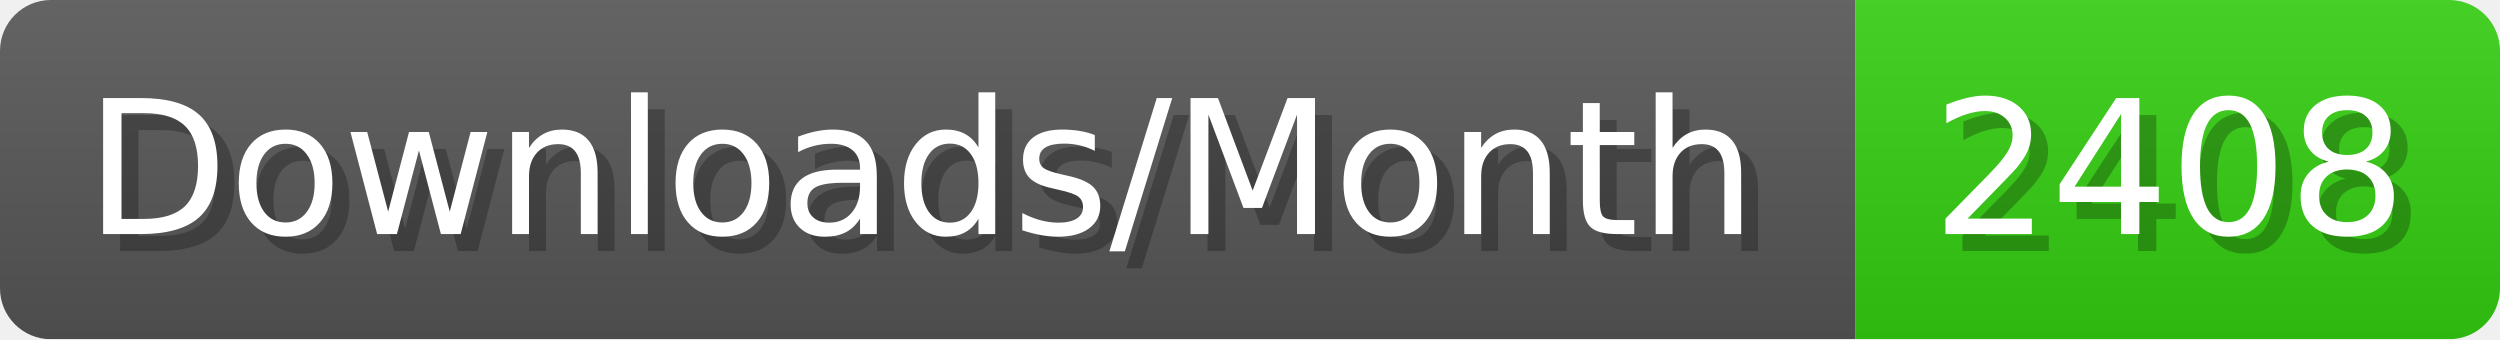
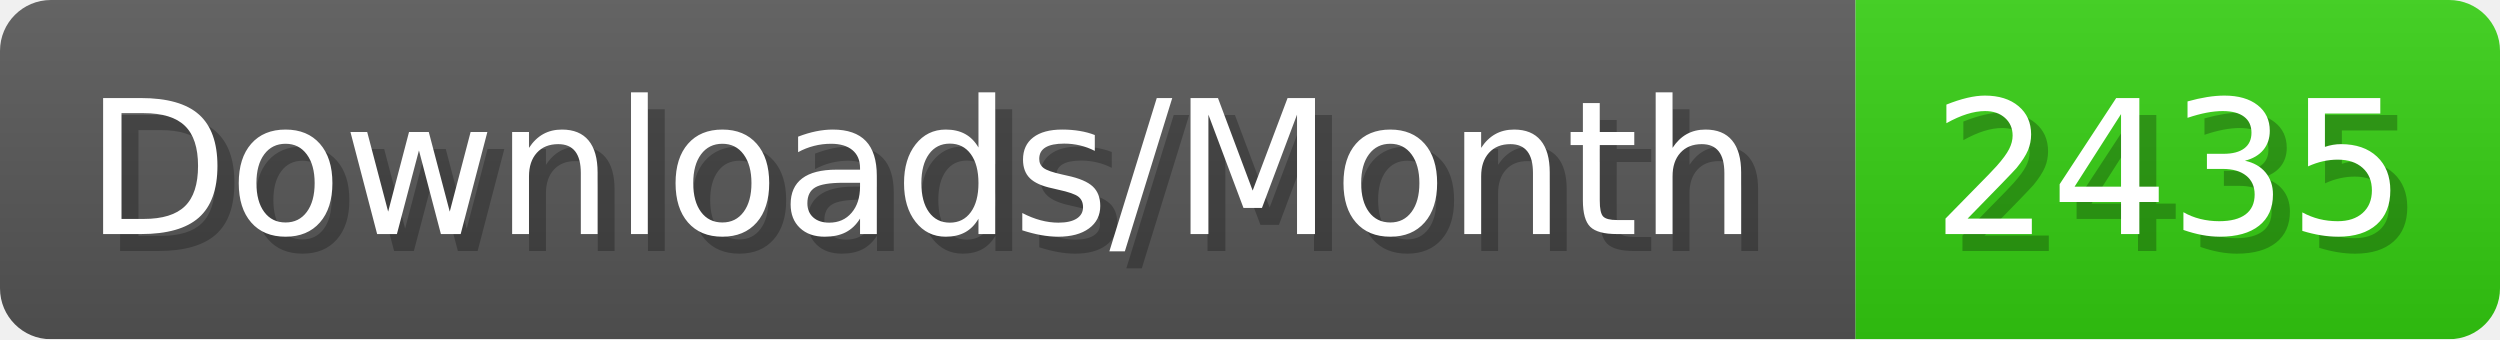
- <svg xmlns="http://www.w3.org/2000/svg" width="147.4" height="20" viewBox="0 0 1474 200" role="img" aria-label="Downloads/Month: 2408">
+ <svg xmlns="http://www.w3.org/2000/svg" width="147.4" height="20" viewBox="0 0 1474 200" role="img" aria-label="Downloads/Month: 2435">
  <linearGradient id="YlXUI" x2="0" y2="100%">
    <stop offset="0" stop-opacity=".1" stop-color="#EEE" />
    <stop offset="1" stop-opacity=".1" />
  </linearGradient>
  <mask id="JHhop">
    <rect width="1474" height="200" rx="30" fill="#FFF" />
  </mask>
  <g mask="url(#JHhop)">
    <rect width="1094" height="200" fill="#555" />
    <rect width="380" height="200" fill="#3C1" x="1094" />
    <rect width="1474" height="200" fill="url(#YlXUI)" />
  </g>
  <g aria-hidden="true" fill="#fff" text-anchor="start" font-family="Verdana,DejaVu Sans,sans-serif" font-size="110">
    <text x="60" y="148" textLength="994" fill="#000" opacity="0.25">Downloads/Month</text>
    <text x="50" y="138" textLength="994">Downloads/Month</text>
-     <text x="1149" y="148" textLength="280" fill="#000" opacity="0.25">2408</text>
-     <text x="1139" y="138" textLength="280">2408</text>
+     <text x="1149" y="148" textLength="280" fill="#000" opacity="0.25">2435</text>
+     <text x="1139" y="138" textLength="280">2435</text>
  </g>
</svg>
